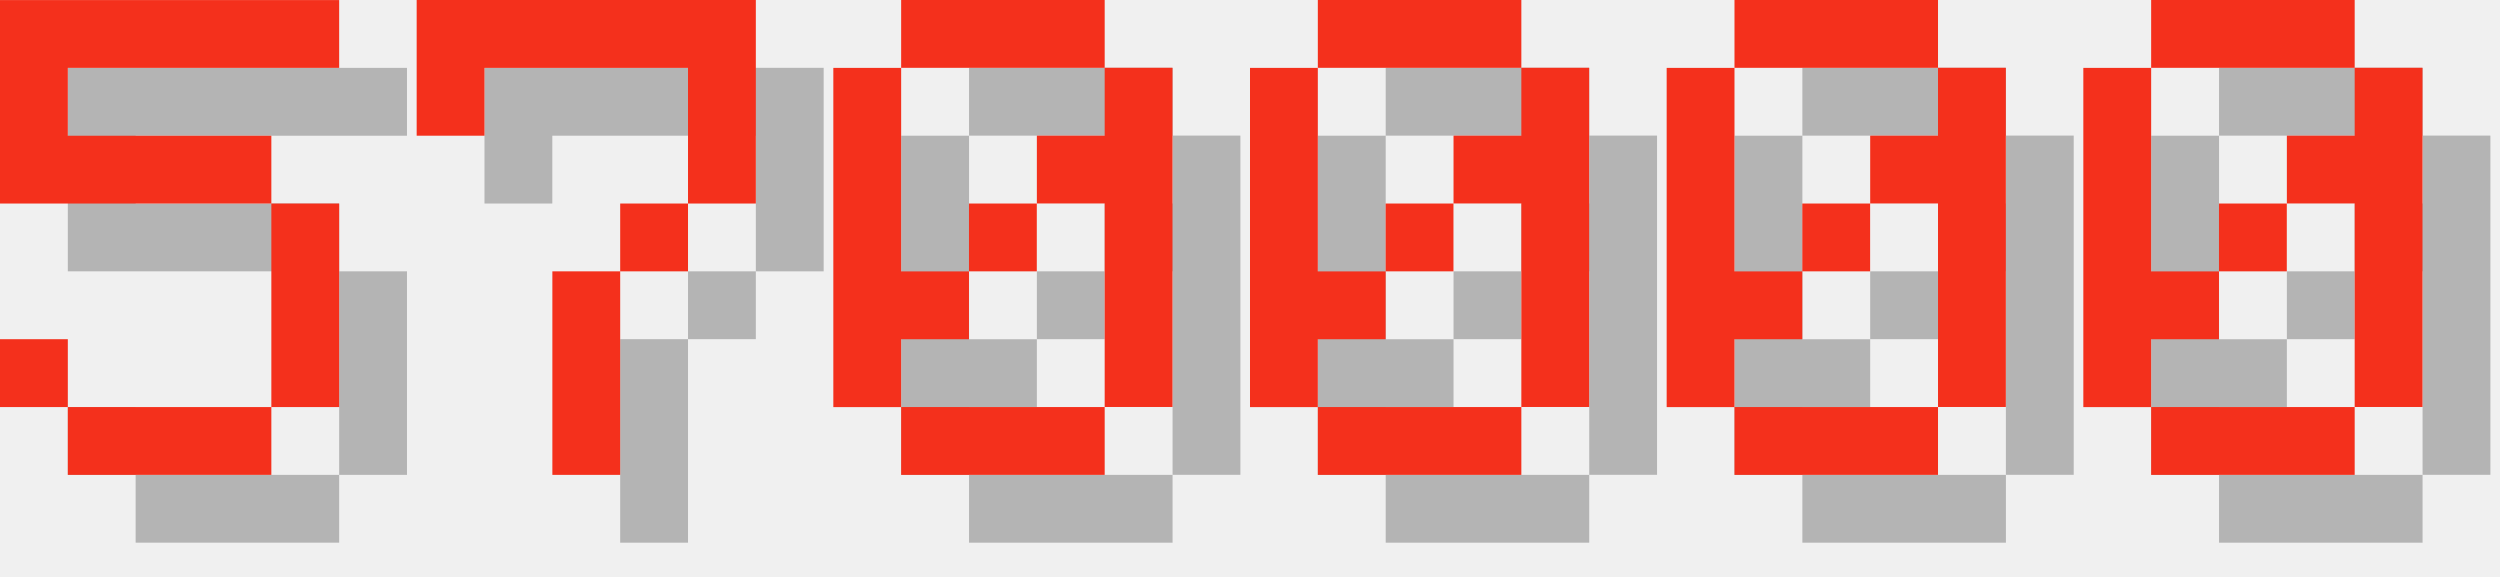
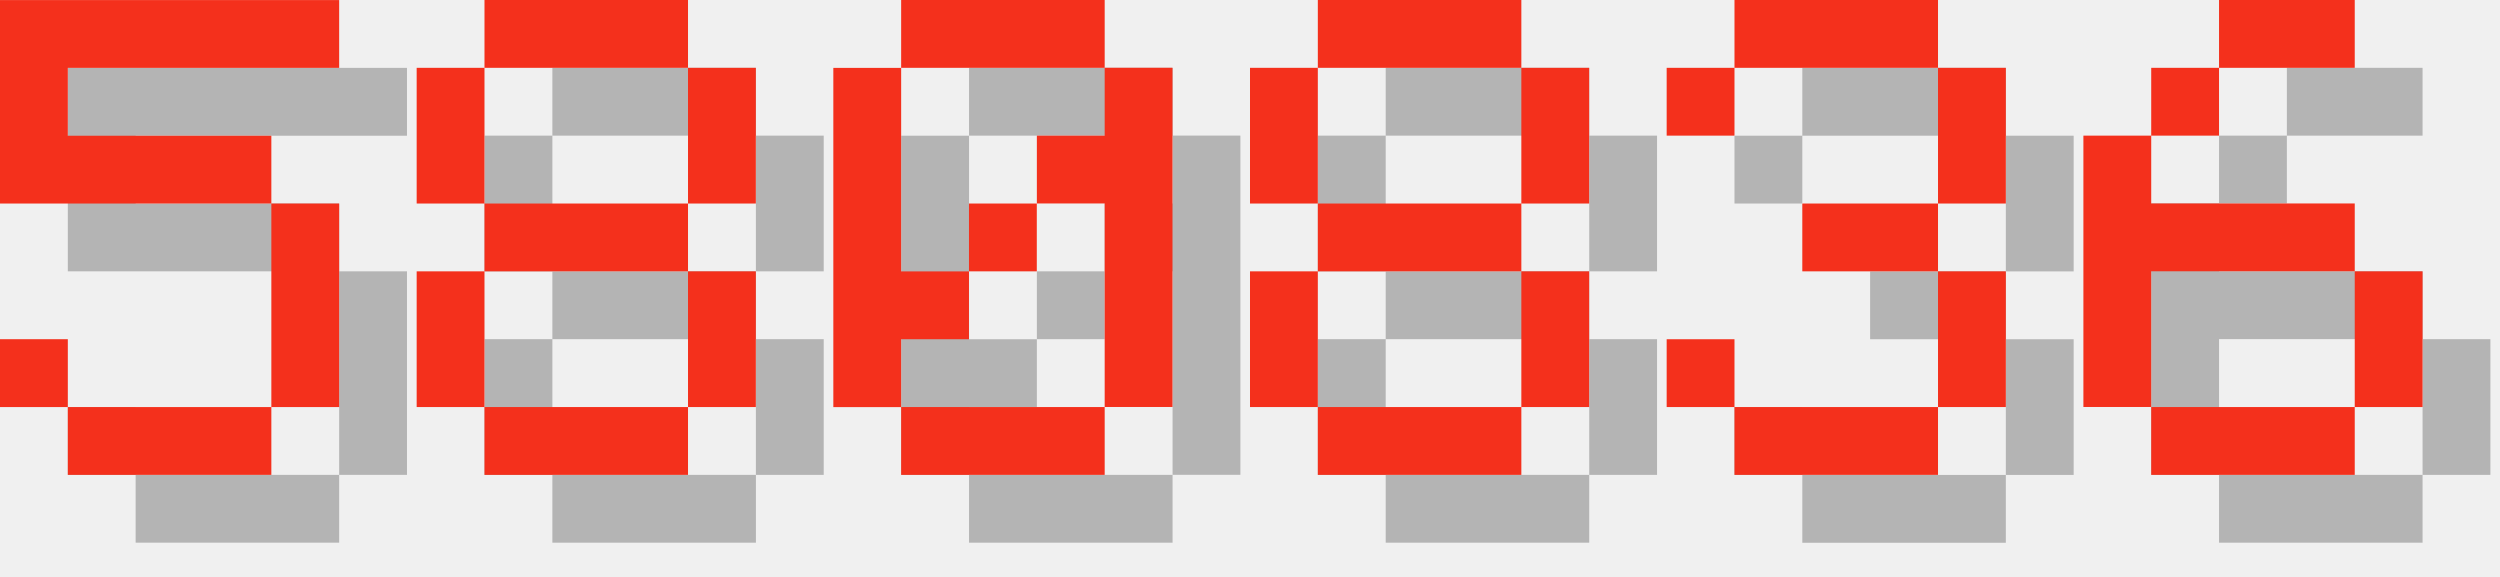
<svg xmlns="http://www.w3.org/2000/svg" version="1.1" width="156.0" height="36">
  <style>
        .text-foreground {
            fill: #F4301C;
        }
        .text-shadow {
            fill: #000000;
            fill-opacity: 0.25;
        }
    </style>
  <g class="digit" id="digit_5" transform="translate(0.0, 0), scale(4)">
    <path id="digit_5_shadow" class="text-shadow" d="m1.058 1.058v3.175h4.233v3.175h-3.175v-1.058h-1.058v1.058h1.058v1.058h3.175v-1.058h1.058v-3.175h-1.058v-1.058h-3.175v-1.058h4.233v-1.058h-5.292z" fill-opacity=".5" style="paint-order:stroke fill markers" />
    <path id="digit_5_fg" class="text-foreground" d="m0 0v3.175h4.233v3.175h-3.175v-1.058h-1.058v1.058h1.058v1.058h3.175v-1.058h1.058v-3.175h-1.058v-1.058h-3.175v-1.058h4.233v-1.058h-5.292z" fill="#fff" style="paint-order:stroke fill markers" />
  </g>
-   <g class="digit" id="digit_7" transform="translate(26.0, 0), scale(4)">
-     <path id="digit_7_shadow" class="text-shadow" d="m1.058 1.058 2e-6 2.117h1.058v-1.058h3.175v1.058l2e-7 1.058h-1.058v1.058h-1.058l4e-7 3.175 1.058 1e-7v-3.175h1.058v-1.058h1.058l5e-7 -1.058v-2.117z" fill-opacity=".5" style="paint-order:stroke fill markers" />
-     <path id="digit_7_fg" class="text-foreground" d="m0 0 2e-6 2.117h1.058v-1.058h3.175v1.058l2e-7 1.058h-1.058v1.058h-1.058l4e-7 3.175 1.058 1e-7v-3.175h1.058v-1.058h1.058l5e-7 -1.058v-2.117z" fill="#fff" style="paint-order:stroke fill markers" />
+   <g class="digit" id="digit_8" transform="translate(26.0, 0), scale(4)">
+     <path id="digit_8_shadow" class="text-shadow" d="m2.117 1.058v1.058h3.175v-1.058h-3.175zm3.175 1.058v2.117h1.058v-2.117h-1.058zm0 2.117h-3.175v1.058h3.175v-1.058zm0 1.058v2.117h1.058v-2.117h-1.058zm0 2.117h-3.175v1.058h3.175v-1.058zm-3.175 0v-2.117h-1.058v2.117h1.058zm0-3.175v-2.117h-1.058v2.117h1.058z" fill-opacity=".5" style="paint-order:stroke fill markers" />
+     <path id="digit_8_fg" class="text-foreground" d="m1.058 0v1.058h3.175v-1.058h-3.175zm3.175 1.058v2.117h1.058v-2.117h-1.058zm0 2.117h-3.175v1.058h3.175v-1.058zm0 1.058v2.117h1.058v-2.117h-1.058zm0 2.117h-3.175v1.058h3.175v-1.058zm-3.175 0v-2.117h-1.058v2.117h1.058zm0-3.175v-2.117h-1.058v2.117h1.058z" fill="#fff" style="paint-order:stroke fill markers" />
  </g>
  <g class="digit" id="digit_0" transform="translate(52.0, 0), scale(4)">
    <path id="digit_0_shadow" class="text-shadow" d="m2.117 1.058v1.058h3.175v-1.058h-3.175zm3.175 1.058v1.058h-1.058v1.058h1.058v3.175h1.058v-5.292h-1.058zm0 5.292h-3.175v1.058h3.175v-1.058zm-3.175 0v-1.058h1.058v-1.058h-1.058v-3.175h-1.058v5.292h1.058zm1.058-2.117h1.058v-1.058h-1.058v1.058z" fill-opacity=".5" style="paint-order:stroke fill markers" />
    <path id="digit_0_fg" class="text-foreground" d="m1.058 0v1.058h3.175v-1.058h-3.175zm3.175 1.058v1.058h-1.058v1.058h1.058v3.175h1.058v-5.292h-1.058zm0 5.292h-3.175v1.058h3.175v-1.058zm-3.175 0v-1.058h1.058v-1.058h-1.058v-3.175h-1.058v5.292h1.058zm1.058-2.117h1.058v-1.058h-1.058v1.058z" fill="#fff" style="paint-order:stroke fill markers" />
  </g>
-   <g class="digit" id="digit_0" transform="translate(78.0, 0), scale(4)">
-     <path id="digit_0_shadow" class="text-shadow" d="m2.117 1.058v1.058h3.175v-1.058h-3.175zm3.175 1.058v1.058h-1.058v1.058h1.058v3.175h1.058v-5.292h-1.058zm0 5.292h-3.175v1.058h3.175v-1.058zm-3.175 0v-1.058h1.058v-1.058h-1.058v-3.175h-1.058v5.292h1.058zm1.058-2.117h1.058v-1.058h-1.058v1.058z" fill-opacity=".5" style="paint-order:stroke fill markers" />
-     <path id="digit_0_fg" class="text-foreground" d="m1.058 0v1.058h3.175v-1.058h-3.175zm3.175 1.058v1.058h-1.058v1.058h1.058v3.175h1.058v-5.292h-1.058zm0 5.292h-3.175v1.058h3.175v-1.058zm-3.175 0v-1.058h1.058v-1.058h-1.058v-3.175h-1.058v5.292h1.058zm1.058-2.117h1.058v-1.058h-1.058v1.058z" fill="#fff" style="paint-order:stroke fill markers" />
+   <g class="digit" id="digit_8" transform="translate(78.0, 0), scale(4)">
+     <path id="digit_8_shadow" class="text-shadow" d="m2.117 1.058v1.058h3.175v-1.058h-3.175zm3.175 1.058v2.117h1.058v-2.117h-1.058zm0 2.117h-3.175v1.058h3.175v-1.058zm0 1.058v2.117h1.058v-2.117h-1.058zm0 2.117h-3.175v1.058h3.175v-1.058zm-3.175 0v-2.117h-1.058v2.117h1.058zm0-3.175v-2.117h-1.058v2.117h1.058z" fill-opacity=".5" style="paint-order:stroke fill markers" />
+     <path id="digit_8_fg" class="text-foreground" d="m1.058 0v1.058h3.175v-1.058h-3.175zm3.175 1.058v2.117h1.058v-2.117h-1.058zm0 2.117h-3.175v1.058h3.175v-1.058zm0 1.058v2.117h1.058v-2.117h-1.058zm0 2.117h-3.175v1.058h3.175v-1.058zm-3.175 0v-2.117h-1.058v2.117h1.058zm0-3.175v-2.117h-1.058v2.117h1.058z" fill="#fff" style="paint-order:stroke fill markers" />
  </g>
-   <g class="digit" id="digit_0" transform="translate(104.0, 0), scale(4)">
-     <path id="digit_0_shadow" class="text-shadow" d="m2.117 1.058v1.058h3.175v-1.058h-3.175zm3.175 1.058v1.058h-1.058v1.058h1.058v3.175h1.058v-5.292h-1.058zm0 5.292h-3.175v1.058h3.175v-1.058zm-3.175 0v-1.058h1.058v-1.058h-1.058v-3.175h-1.058v5.292h1.058zm1.058-2.117h1.058v-1.058h-1.058v1.058z" fill-opacity=".5" style="paint-order:stroke fill markers" />
-     <path id="digit_0_fg" class="text-foreground" d="m1.058 0v1.058h3.175v-1.058h-3.175zm3.175 1.058v1.058h-1.058v1.058h1.058v3.175h1.058v-5.292h-1.058zm0 5.292h-3.175v1.058h3.175v-1.058zm-3.175 0v-1.058h1.058v-1.058h-1.058v-3.175h-1.058v5.292h1.058zm1.058-2.117h1.058v-1.058h-1.058v1.058z" fill="#fff" style="paint-order:stroke fill markers" />
+   <g class="digit" id="digit_3" transform="translate(104.0, 0), scale(4)">
+     <path id="digit_3_shadow" class="text-shadow" d="m1.058 2.117v1.058h1.058v-1.058h3.175v2.117h-2.117v1.058h2.117v2.117h-3.175v-1.058h-1.058v1.058h1.058v1.058h3.175v-1.058h1.058v-2.117h-1.058v-1.058h1.058v-2.117h-1.058v-1.058h-3.175v1.058h-1.058z" fill-opacity=".5" style="paint-order:stroke fill markers" />
+     <path id="digit_3_fg" class="text-foreground" d="m0 1.058v1.058h1.058v-1.058h3.175v2.117h-2.117v1.058h2.117v2.117h-3.175v-1.058h-1.058v1.058h1.058v1.058h3.175v-1.058h1.058v-2.117h-1.058v-1.058h1.058v-2.117h-1.058v-1.058h-3.175v1.058h-1.058z" fill="#fff" style="paint-order:stroke fill markers" />
  </g>
-   <g class="digit" id="digit_0" transform="translate(130.0, 0), scale(4)">
-     <path id="digit_0_shadow" class="text-shadow" d="m2.117 1.058v1.058h3.175v-1.058h-3.175zm3.175 1.058v1.058h-1.058v1.058h1.058v3.175h1.058v-5.292h-1.058zm0 5.292h-3.175v1.058h3.175v-1.058zm-3.175 0v-1.058h1.058v-1.058h-1.058v-3.175h-1.058v5.292h1.058zm1.058-2.117h1.058v-1.058h-1.058v1.058z" fill-opacity=".5" style="paint-order:stroke fill markers" />
-     <path id="digit_0_fg" class="text-foreground" d="m1.058 0v1.058h3.175v-1.058h-3.175zm3.175 1.058v1.058h-1.058v1.058h1.058v3.175h1.058v-5.292h-1.058zm0 5.292h-3.175v1.058h3.175v-1.058zm-3.175 0v-1.058h1.058v-1.058h-1.058v-3.175h-1.058v5.292h1.058zm1.058-2.117h1.058v-1.058h-1.058v1.058z" fill="#fff" style="paint-order:stroke fill markers" />
+   <g class="digit" id="digit_6" transform="translate(130.0, 0), scale(4)">
+     <path id="digit_6_shadow" class="text-shadow" d="m3.175 1.058v1.058h2.117v-1.058h-2.117zm0 1.058h-1.058v1.058h1.058v-1.058zm-1.058 1.058h-1.058v4.233h1.058v-2.117h3.175v-1.058h-3.175v-1.058zm3.175 2.117v2.117h1.058v-2.117h-1.058zm0 2.117h-3.175v1.058h3.175v-1.058z" fill-opacity=".5" style="paint-order:stroke fill markers" />
+     <path id="digit_6_fg" class="text-foreground" d="m2.117 0v1.058h2.117v-1.058h-2.117zm0 1.058h-1.058v1.058h1.058v-1.058zm-1.058 1.058h-1.058v4.233h1.058v-2.117h3.175v-1.058h-3.175v-1.058zm3.175 2.117v2.117h1.058v-2.117h-1.058zm0 2.117h-3.175v1.058h3.175v-1.058z" fill="#fff" style="paint-order:stroke fill markers" />
  </g>
</svg>
